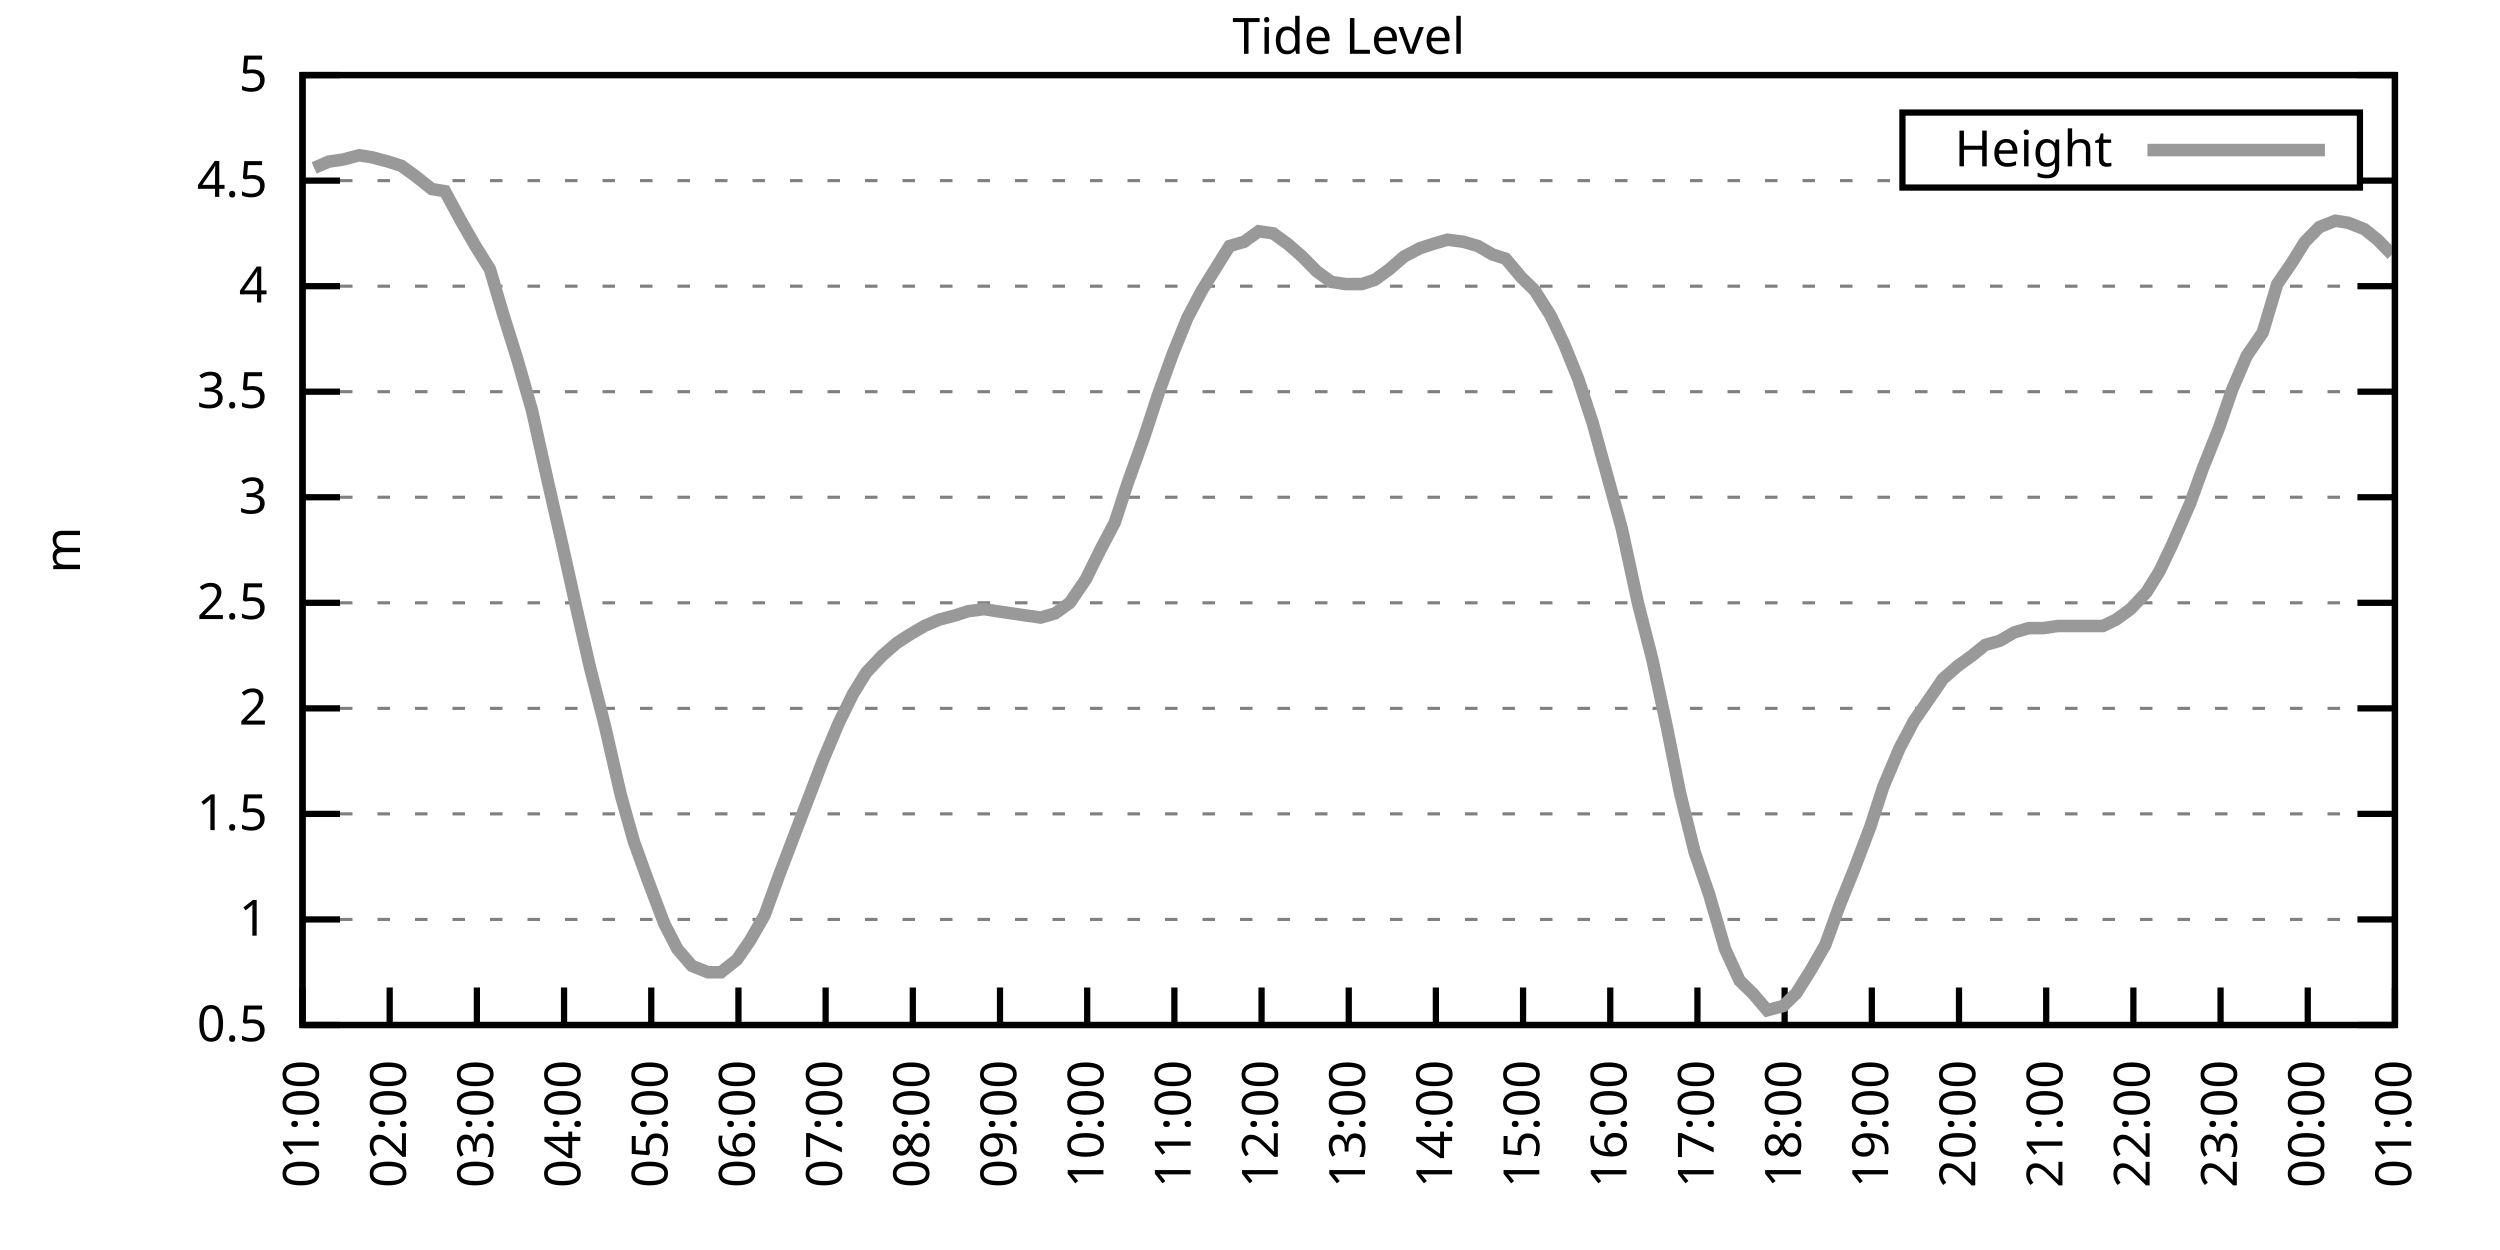
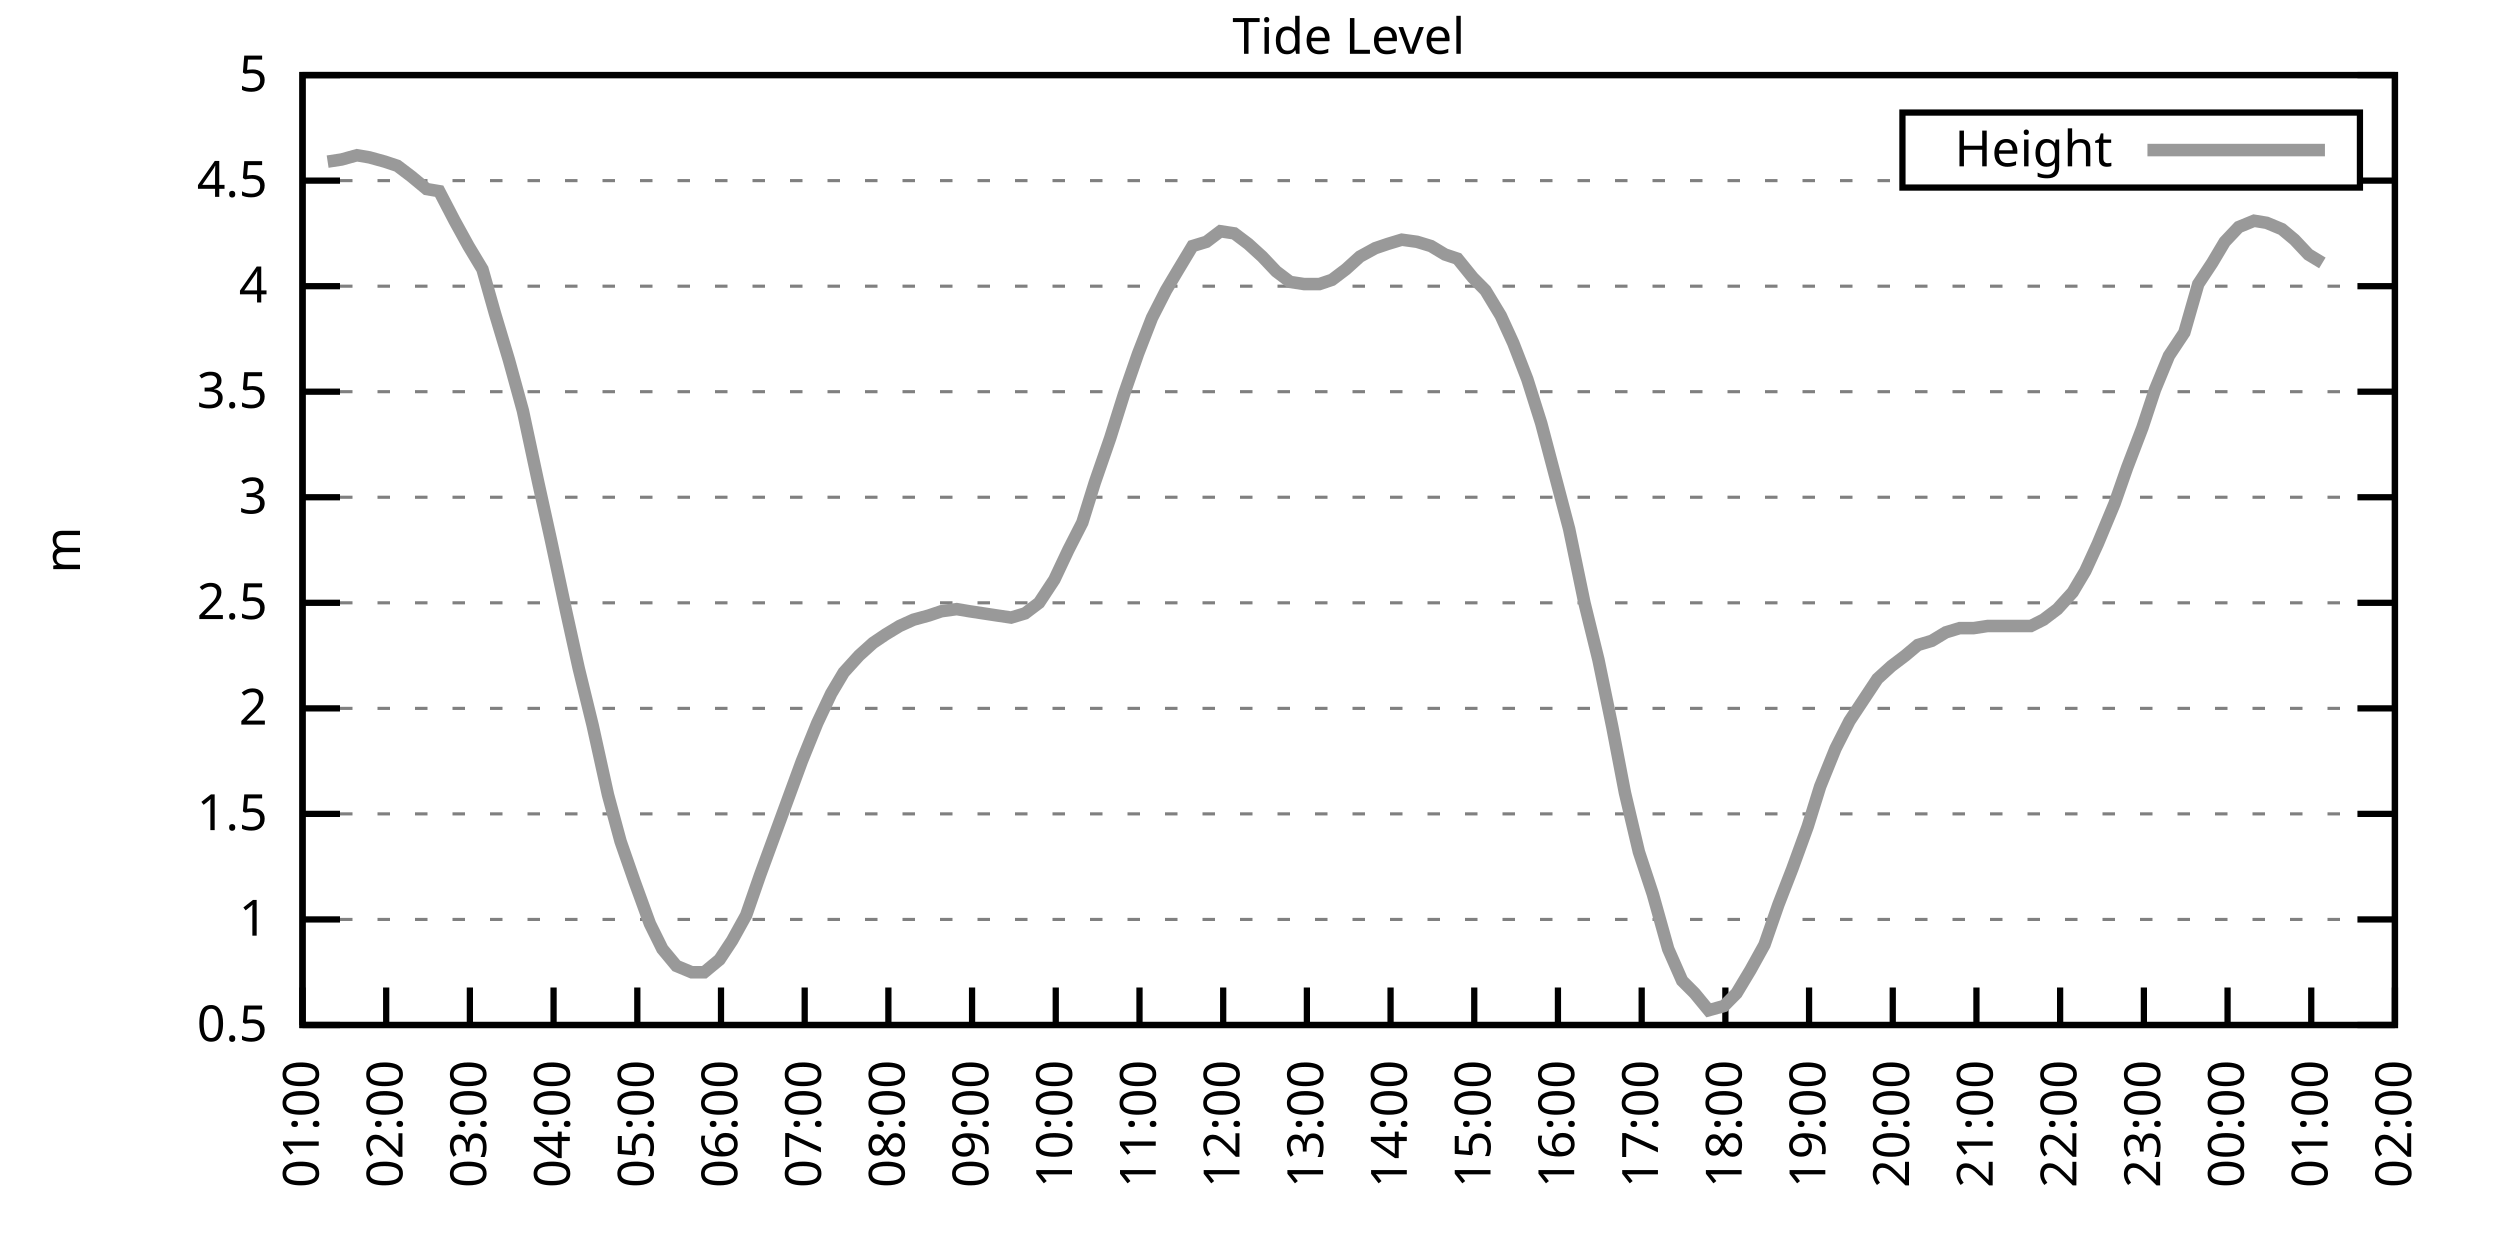
<svg xmlns="http://www.w3.org/2000/svg" xmlns:xlink="http://www.w3.org/1999/xlink" width="400" height="200" viewBox="0 0 400 200">
  <g id="gnuplot_canvas">
    <rect x="0" y="0" width="400" height="200" fill="none" />
    <defs>
      <circle id="gpDot" r="0.5" stroke-width="0.5" stroke="currentColor" />
      <path id="gpPt0" stroke-width="0.333" stroke="currentColor" d="M-1,0 h2 M0,-1 v2" />
      <path id="gpPt1" stroke-width="0.333" stroke="currentColor" d="M-1,-1 L1,1 M1,-1 L-1,1" />
      <path id="gpPt2" stroke-width="0.333" stroke="currentColor" d="M-1,0 L1,0 M0,-1 L0,1 M-1,-1 L1,1 M-1,1 L1,-1" />
      <rect id="gpPt3" stroke-width="0.333" stroke="currentColor" x="-1" y="-1" width="2" height="2" />
      <rect id="gpPt4" stroke-width="0.333" stroke="currentColor" fill="currentColor" x="-1" y="-1" width="2" height="2" />
      <circle id="gpPt5" stroke-width="0.333" stroke="currentColor" cx="0" cy="0" r="1" />
      <use xlink:href="#gpPt5" id="gpPt6" fill="currentColor" stroke="none" />
      <path id="gpPt7" stroke-width="0.333" stroke="currentColor" d="M0,-1.33 L-1.33,0.67 L1.33,0.67 z" />
      <use xlink:href="#gpPt7" id="gpPt8" fill="currentColor" stroke="none" />
      <use xlink:href="#gpPt7" id="gpPt9" stroke="currentColor" transform="rotate(180)" />
      <use xlink:href="#gpPt9" id="gpPt10" fill="currentColor" stroke="none" />
      <use xlink:href="#gpPt3" id="gpPt11" stroke="currentColor" transform="rotate(45)" />
      <use xlink:href="#gpPt11" id="gpPt12" fill="currentColor" stroke="none" />
      <path id="gpPt13" stroke-width="0.333" stroke="currentColor" d="M0,1.330 L1.265,0.411 L0.782,-1.067 L-0.782,-1.076 L-1.265,0.411 z" />
      <use xlink:href="#gpPt13" id="gpPt14" fill="currentColor" stroke="none" />
      <filter id="textbox" filterUnits="objectBoundingBox" x="0" y="0" height="1" width="1">
        <feFlood flood-color="white" flood-opacity="1" result="bgnd" />
        <feComposite in="SourceGraphic" in2="bgnd" operator="atop" />
      </filter>
      <filter id="greybox" filterUnits="objectBoundingBox" x="0" y="0" height="1" width="1">
        <feFlood flood-color="lightgrey" flood-opacity="1" result="grey" />
        <feComposite in="SourceGraphic" in2="grey" operator="atop" />
      </filter>
    </defs>
    <g fill="none" color="white" stroke="currentColor" stroke-width="1.00" stroke-linecap="butt" stroke-linejoin="miter">
</g>
    <g fill="none" color="black" stroke="currentColor" stroke-width="1.00" stroke-linecap="butt" stroke-linejoin="miter">
      <g stroke="none" shape-rendering="crispEdges">
        <polygon fill="rgb(255, 255, 255)" points="48.40,164.00 383.18,164.00 383.18,12.02 48.40,12.02 " />
      </g>
    </g>
    <g fill="none" color="black" stroke="currentColor" stroke-width="1.00" stroke-linecap="butt" stroke-linejoin="miter">
</g>
    <g fill="none" color="black" stroke="black" stroke-width="0.50" stroke-linecap="butt" stroke-linejoin="miter">
</g>
    <g fill="none" color="gray" stroke="currentColor" stroke-width="0.50" stroke-linecap="butt" stroke-linejoin="miter">
      <path stroke="gray" stroke-dasharray="2,4" class="gridline" d="M48.40,164.00 L383.19,164.00  " />
    </g>
    <g fill="none" color="gray" stroke="gray" stroke-width="1.00" stroke-linecap="butt" stroke-linejoin="miter">
</g>
    <g fill="none" color="black" stroke="currentColor" stroke-width="1.00" stroke-linecap="butt" stroke-linejoin="miter">
      <path stroke="black" d="M48.40,164.00 L54.40,164.00 M383.19,164.00 L377.19,164.00  " />
      <g transform="translate(42.80,166.60)" stroke="none" fill="black" font-family="Sans" font-size="8.00" text-anchor="end">
        <text>
          <tspan font-family="Sans"> 0.5</tspan>
        </text>
      </g>
    </g>
    <g fill="none" color="black" stroke="currentColor" stroke-width="1.00" stroke-linecap="butt" stroke-linejoin="miter">
</g>
    <g fill="none" color="black" stroke="black" stroke-width="0.50" stroke-linecap="butt" stroke-linejoin="miter">
</g>
    <g fill="none" color="gray" stroke="currentColor" stroke-width="0.50" stroke-linecap="butt" stroke-linejoin="miter">
      <path stroke="gray" stroke-dasharray="2,4" class="gridline" d="M48.40,147.11 L383.19,147.11  " />
    </g>
    <g fill="none" color="gray" stroke="gray" stroke-width="1.00" stroke-linecap="butt" stroke-linejoin="miter">
</g>
    <g fill="none" color="black" stroke="currentColor" stroke-width="1.00" stroke-linecap="butt" stroke-linejoin="miter">
      <path stroke="black" d="M48.40,147.11 L54.40,147.11 M383.19,147.11 L377.19,147.11  " />
      <g transform="translate(42.80,149.71)" stroke="none" fill="black" font-family="Sans" font-size="8.00" text-anchor="end">
        <text>
          <tspan font-family="Sans"> 1</tspan>
        </text>
      </g>
    </g>
    <g fill="none" color="black" stroke="currentColor" stroke-width="1.00" stroke-linecap="butt" stroke-linejoin="miter">
</g>
    <g fill="none" color="black" stroke="black" stroke-width="0.50" stroke-linecap="butt" stroke-linejoin="miter">
</g>
    <g fill="none" color="gray" stroke="currentColor" stroke-width="0.50" stroke-linecap="butt" stroke-linejoin="miter">
      <path stroke="gray" stroke-dasharray="2,4" class="gridline" d="M48.40,130.22 L383.19,130.22  " />
    </g>
    <g fill="none" color="gray" stroke="gray" stroke-width="1.00" stroke-linecap="butt" stroke-linejoin="miter">
</g>
    <g fill="none" color="black" stroke="currentColor" stroke-width="1.00" stroke-linecap="butt" stroke-linejoin="miter">
      <path stroke="black" d="M48.40,130.22 L54.40,130.22 M383.19,130.22 L377.19,130.22  " />
      <g transform="translate(42.80,132.82)" stroke="none" fill="black" font-family="Sans" font-size="8.00" text-anchor="end">
        <text>
          <tspan font-family="Sans"> 1.5</tspan>
        </text>
      </g>
    </g>
    <g fill="none" color="black" stroke="currentColor" stroke-width="1.00" stroke-linecap="butt" stroke-linejoin="miter">
</g>
    <g fill="none" color="black" stroke="black" stroke-width="0.50" stroke-linecap="butt" stroke-linejoin="miter">
</g>
    <g fill="none" color="gray" stroke="currentColor" stroke-width="0.50" stroke-linecap="butt" stroke-linejoin="miter">
      <path stroke="gray" stroke-dasharray="2,4" class="gridline" d="M48.40,113.34 L383.19,113.34  " />
    </g>
    <g fill="none" color="gray" stroke="gray" stroke-width="1.00" stroke-linecap="butt" stroke-linejoin="miter">
</g>
    <g fill="none" color="black" stroke="currentColor" stroke-width="1.00" stroke-linecap="butt" stroke-linejoin="miter">
      <path stroke="black" d="M48.40,113.34 L54.40,113.34 M383.19,113.34 L377.19,113.34  " />
      <g transform="translate(42.80,115.94)" stroke="none" fill="black" font-family="Sans" font-size="8.00" text-anchor="end">
        <text>
          <tspan font-family="Sans"> 2</tspan>
        </text>
      </g>
    </g>
    <g fill="none" color="black" stroke="currentColor" stroke-width="1.00" stroke-linecap="butt" stroke-linejoin="miter">
</g>
    <g fill="none" color="black" stroke="black" stroke-width="0.50" stroke-linecap="butt" stroke-linejoin="miter">
</g>
    <g fill="none" color="gray" stroke="currentColor" stroke-width="0.50" stroke-linecap="butt" stroke-linejoin="miter">
      <path stroke="gray" stroke-dasharray="2,4" class="gridline" d="M48.40,96.45 L383.19,96.45  " />
    </g>
    <g fill="none" color="gray" stroke="gray" stroke-width="1.00" stroke-linecap="butt" stroke-linejoin="miter">
</g>
    <g fill="none" color="black" stroke="currentColor" stroke-width="1.00" stroke-linecap="butt" stroke-linejoin="miter">
      <path stroke="black" d="M48.40,96.45 L54.40,96.45 M383.19,96.45 L377.19,96.45  " />
      <g transform="translate(42.80,99.05)" stroke="none" fill="black" font-family="Sans" font-size="8.00" text-anchor="end">
        <text>
          <tspan font-family="Sans"> 2.5</tspan>
        </text>
      </g>
    </g>
    <g fill="none" color="black" stroke="currentColor" stroke-width="1.00" stroke-linecap="butt" stroke-linejoin="miter">
</g>
    <g fill="none" color="black" stroke="black" stroke-width="0.50" stroke-linecap="butt" stroke-linejoin="miter">
</g>
    <g fill="none" color="gray" stroke="currentColor" stroke-width="0.50" stroke-linecap="butt" stroke-linejoin="miter">
      <path stroke="gray" stroke-dasharray="2,4" class="gridline" d="M48.40,79.56 L383.19,79.56  " />
    </g>
    <g fill="none" color="gray" stroke="gray" stroke-width="1.00" stroke-linecap="butt" stroke-linejoin="miter">
</g>
    <g fill="none" color="black" stroke="currentColor" stroke-width="1.00" stroke-linecap="butt" stroke-linejoin="miter">
      <path stroke="black" d="M48.40,79.56 L54.40,79.56 M383.19,79.56 L377.19,79.56  " />
      <g transform="translate(42.80,82.16)" stroke="none" fill="black" font-family="Sans" font-size="8.00" text-anchor="end">
        <text>
          <tspan font-family="Sans"> 3</tspan>
        </text>
      </g>
    </g>
    <g fill="none" color="black" stroke="currentColor" stroke-width="1.00" stroke-linecap="butt" stroke-linejoin="miter">
</g>
    <g fill="none" color="black" stroke="black" stroke-width="0.50" stroke-linecap="butt" stroke-linejoin="miter">
</g>
    <g fill="none" color="gray" stroke="currentColor" stroke-width="0.50" stroke-linecap="butt" stroke-linejoin="miter">
      <path stroke="gray" stroke-dasharray="2,4" class="gridline" d="M48.40,62.67 L383.19,62.67  " />
    </g>
    <g fill="none" color="gray" stroke="gray" stroke-width="1.00" stroke-linecap="butt" stroke-linejoin="miter">
</g>
    <g fill="none" color="black" stroke="currentColor" stroke-width="1.00" stroke-linecap="butt" stroke-linejoin="miter">
      <path stroke="black" d="M48.40,62.67 L54.40,62.67 M383.19,62.67 L377.19,62.67  " />
      <g transform="translate(42.80,65.27)" stroke="none" fill="black" font-family="Sans" font-size="8.00" text-anchor="end">
        <text>
          <tspan font-family="Sans"> 3.5</tspan>
        </text>
      </g>
    </g>
    <g fill="none" color="black" stroke="currentColor" stroke-width="1.00" stroke-linecap="butt" stroke-linejoin="miter">
</g>
    <g fill="none" color="black" stroke="black" stroke-width="0.50" stroke-linecap="butt" stroke-linejoin="miter">
</g>
    <g fill="none" color="gray" stroke="currentColor" stroke-width="0.50" stroke-linecap="butt" stroke-linejoin="miter">
      <path stroke="gray" stroke-dasharray="2,4" class="gridline" d="M48.40,45.79 L383.19,45.79  " />
    </g>
    <g fill="none" color="gray" stroke="gray" stroke-width="1.00" stroke-linecap="butt" stroke-linejoin="miter">
</g>
    <g fill="none" color="black" stroke="currentColor" stroke-width="1.00" stroke-linecap="butt" stroke-linejoin="miter">
      <path stroke="black" d="M48.40,45.79 L54.40,45.79 M383.19,45.79 L377.19,45.79  " />
      <g transform="translate(42.80,48.39)" stroke="none" fill="black" font-family="Sans" font-size="8.00" text-anchor="end">
        <text>
          <tspan font-family="Sans"> 4</tspan>
        </text>
      </g>
    </g>
    <g fill="none" color="black" stroke="currentColor" stroke-width="1.00" stroke-linecap="butt" stroke-linejoin="miter">
</g>
    <g fill="none" color="black" stroke="black" stroke-width="0.50" stroke-linecap="butt" stroke-linejoin="miter">
</g>
    <g fill="none" color="gray" stroke="currentColor" stroke-width="0.50" stroke-linecap="butt" stroke-linejoin="miter">
      <path stroke="gray" stroke-dasharray="2,4" class="gridline" d="M48.40,28.90 L304.39,28.90 M377.59,28.90 L383.19,28.90  " />
    </g>
    <g fill="none" color="gray" stroke="gray" stroke-width="1.00" stroke-linecap="butt" stroke-linejoin="miter">
</g>
    <g fill="none" color="black" stroke="currentColor" stroke-width="1.00" stroke-linecap="butt" stroke-linejoin="miter">
      <path stroke="black" d="M48.40,28.90 L54.40,28.90 M383.19,28.90 L377.19,28.90  " />
      <g transform="translate(42.80,31.50)" stroke="none" fill="black" font-family="Sans" font-size="8.00" text-anchor="end">
        <text>
          <tspan font-family="Sans"> 4.5</tspan>
        </text>
      </g>
    </g>
    <g fill="none" color="black" stroke="currentColor" stroke-width="1.00" stroke-linecap="butt" stroke-linejoin="miter">
</g>
    <g fill="none" color="black" stroke="black" stroke-width="0.50" stroke-linecap="butt" stroke-linejoin="miter">
</g>
    <g fill="none" color="gray" stroke="currentColor" stroke-width="0.50" stroke-linecap="butt" stroke-linejoin="miter">
      <path stroke="gray" stroke-dasharray="2,4" class="gridline" d="M48.40,12.01 L383.19,12.01  " />
    </g>
    <g fill="none" color="gray" stroke="gray" stroke-width="1.00" stroke-linecap="butt" stroke-linejoin="miter">
</g>
    <g fill="none" color="black" stroke="currentColor" stroke-width="1.00" stroke-linecap="butt" stroke-linejoin="miter">
      <path stroke="black" d="M48.40,12.01 L54.40,12.01 M383.19,12.01 L377.19,12.01  " />
      <g transform="translate(42.80,14.61)" stroke="none" fill="black" font-family="Sans" font-size="8.00" text-anchor="end">
        <text>
          <tspan font-family="Sans"> 5</tspan>
        </text>
      </g>
    </g>
    <g fill="none" color="black" stroke="currentColor" stroke-width="1.00" stroke-linecap="butt" stroke-linejoin="miter">
      <path stroke="black" d="M48.40,164.00 L48.40,158.00  " />
      <g transform="translate(51.00,169.60) rotate(270.00)" stroke="none" fill="black" font-family="Sans" font-size="8.00" text-anchor="end">
        <text>
          <tspan font-family="Sans">01:00</tspan>
        </text>
      </g>
    </g>
    <g fill="none" color="black" stroke="currentColor" stroke-width="1.00" stroke-linecap="butt" stroke-linejoin="miter">
-       <path stroke="black" d="M62.35,164.00 L62.35,158.00  " />
-       <g transform="translate(64.95,169.60) rotate(270.00)" stroke="none" fill="black" font-family="Sans" font-size="8.00" text-anchor="end">
+       <path stroke="black" d="M61.79,164.00 L61.79,158.00  " />
+       <g transform="translate(64.39,169.60) rotate(270.00)" stroke="none" fill="black" font-family="Sans" font-size="8.00" text-anchor="end">
        <text>
          <tspan font-family="Sans">02:00</tspan>
        </text>
      </g>
    </g>
    <g fill="none" color="black" stroke="currentColor" stroke-width="1.00" stroke-linecap="butt" stroke-linejoin="miter">
-       <path stroke="black" d="M76.30,164.00 L76.30,158.00  " />
-       <g transform="translate(78.90,169.60) rotate(270.00)" stroke="none" fill="black" font-family="Sans" font-size="8.00" text-anchor="end">
+       <path stroke="black" d="M75.18,164.00 L75.18,158.00  " />
+       <g transform="translate(77.78,169.60) rotate(270.00)" stroke="none" fill="black" font-family="Sans" font-size="8.00" text-anchor="end">
        <text>
          <tspan font-family="Sans">03:00</tspan>
        </text>
      </g>
    </g>
    <g fill="none" color="black" stroke="currentColor" stroke-width="1.00" stroke-linecap="butt" stroke-linejoin="miter">
-       <path stroke="black" d="M90.25,164.00 L90.25,158.00  " />
-       <g transform="translate(92.85,169.60) rotate(270.00)" stroke="none" fill="black" font-family="Sans" font-size="8.00" text-anchor="end">
+       <path stroke="black" d="M88.57,164.00 L88.57,158.00  " />
+       <g transform="translate(91.17,169.60) rotate(270.00)" stroke="none" fill="black" font-family="Sans" font-size="8.00" text-anchor="end">
        <text>
          <tspan font-family="Sans">04:00</tspan>
        </text>
      </g>
    </g>
    <g fill="none" color="black" stroke="currentColor" stroke-width="1.00" stroke-linecap="butt" stroke-linejoin="miter">
-       <path stroke="black" d="M104.20,164.00 L104.20,158.00  " />
-       <g transform="translate(106.80,169.60) rotate(270.00)" stroke="none" fill="black" font-family="Sans" font-size="8.00" text-anchor="end">
+       <path stroke="black" d="M101.97,164.00 L101.97,158.00  " />
+       <g transform="translate(104.57,169.60) rotate(270.00)" stroke="none" fill="black" font-family="Sans" font-size="8.00" text-anchor="end">
        <text>
          <tspan font-family="Sans">05:00</tspan>
        </text>
      </g>
    </g>
    <g fill="none" color="black" stroke="currentColor" stroke-width="1.00" stroke-linecap="butt" stroke-linejoin="miter">
-       <path stroke="black" d="M118.15,164.00 L118.15,158.00  " />
-       <g transform="translate(120.75,169.60) rotate(270.00)" stroke="none" fill="black" font-family="Sans" font-size="8.00" text-anchor="end">
+       <path stroke="black" d="M115.36,164.00 L115.36,158.00  " />
+       <g transform="translate(117.96,169.60) rotate(270.00)" stroke="none" fill="black" font-family="Sans" font-size="8.00" text-anchor="end">
        <text>
          <tspan font-family="Sans">06:00</tspan>
        </text>
      </g>
    </g>
    <g fill="none" color="black" stroke="currentColor" stroke-width="1.00" stroke-linecap="butt" stroke-linejoin="miter">
-       <path stroke="black" d="M132.10,164.00 L132.10,158.00  " />
-       <g transform="translate(134.70,169.60) rotate(270.00)" stroke="none" fill="black" font-family="Sans" font-size="8.00" text-anchor="end">
+       <path stroke="black" d="M128.75,164.00 L128.75,158.00  " />
+       <g transform="translate(131.35,169.60) rotate(270.00)" stroke="none" fill="black" font-family="Sans" font-size="8.00" text-anchor="end">
        <text>
          <tspan font-family="Sans">07:00</tspan>
        </text>
      </g>
    </g>
    <g fill="none" color="black" stroke="currentColor" stroke-width="1.00" stroke-linecap="butt" stroke-linejoin="miter">
-       <path stroke="black" d="M146.05,164.00 L146.05,158.00  " />
-       <g transform="translate(148.65,169.60) rotate(270.00)" stroke="none" fill="black" font-family="Sans" font-size="8.00" text-anchor="end">
+       <path stroke="black" d="M142.14,164.00 L142.14,158.00  " />
+       <g transform="translate(144.74,169.60) rotate(270.00)" stroke="none" fill="black" font-family="Sans" font-size="8.00" text-anchor="end">
        <text>
          <tspan font-family="Sans">08:00</tspan>
        </text>
      </g>
    </g>
    <g fill="none" color="black" stroke="currentColor" stroke-width="1.00" stroke-linecap="butt" stroke-linejoin="miter">
-       <path stroke="black" d="M160.00,164.00 L160.00,158.00  " />
-       <g transform="translate(162.60,169.60) rotate(270.00)" stroke="none" fill="black" font-family="Sans" font-size="8.00" text-anchor="end">
+       <path stroke="black" d="M155.53,164.00 L155.53,158.00  " />
+       <g transform="translate(158.13,169.60) rotate(270.00)" stroke="none" fill="black" font-family="Sans" font-size="8.00" text-anchor="end">
        <text>
          <tspan font-family="Sans">09:00</tspan>
        </text>
      </g>
    </g>
    <g fill="none" color="black" stroke="currentColor" stroke-width="1.00" stroke-linecap="butt" stroke-linejoin="miter">
-       <path stroke="black" d="M173.95,164.00 L173.95,158.00  " />
-       <g transform="translate(176.55,169.60) rotate(270.00)" stroke="none" fill="black" font-family="Sans" font-size="8.00" text-anchor="end">
+       <path stroke="black" d="M168.92,164.00 L168.92,158.00  " />
+       <g transform="translate(171.52,169.60) rotate(270.00)" stroke="none" fill="black" font-family="Sans" font-size="8.00" text-anchor="end">
        <text>
          <tspan font-family="Sans">10:00</tspan>
        </text>
      </g>
    </g>
    <g fill="none" color="black" stroke="currentColor" stroke-width="1.00" stroke-linecap="butt" stroke-linejoin="miter">
-       <path stroke="black" d="M187.90,164.00 L187.90,158.00  " />
-       <g transform="translate(190.50,169.60) rotate(270.00)" stroke="none" fill="black" font-family="Sans" font-size="8.00" text-anchor="end">
+       <path stroke="black" d="M182.32,164.00 L182.32,158.00  " />
+       <g transform="translate(184.92,169.60) rotate(270.00)" stroke="none" fill="black" font-family="Sans" font-size="8.00" text-anchor="end">
        <text>
          <tspan font-family="Sans">11:00</tspan>
        </text>
      </g>
    </g>
    <g fill="none" color="black" stroke="currentColor" stroke-width="1.00" stroke-linecap="butt" stroke-linejoin="miter">
-       <path stroke="black" d="M201.85,164.00 L201.85,158.00  " />
-       <g transform="translate(204.45,169.60) rotate(270.00)" stroke="none" fill="black" font-family="Sans" font-size="8.00" text-anchor="end">
+       <path stroke="black" d="M195.71,164.00 L195.71,158.00  " />
+       <g transform="translate(198.31,169.60) rotate(270.00)" stroke="none" fill="black" font-family="Sans" font-size="8.00" text-anchor="end">
        <text>
          <tspan font-family="Sans">12:00</tspan>
        </text>
      </g>
    </g>
    <g fill="none" color="black" stroke="currentColor" stroke-width="1.00" stroke-linecap="butt" stroke-linejoin="miter">
-       <path stroke="black" d="M215.80,164.00 L215.80,158.00  " />
-       <g transform="translate(218.40,169.60) rotate(270.00)" stroke="none" fill="black" font-family="Sans" font-size="8.00" text-anchor="end">
+       <path stroke="black" d="M209.10,164.00 L209.10,158.00  " />
+       <g transform="translate(211.70,169.60) rotate(270.00)" stroke="none" fill="black" font-family="Sans" font-size="8.00" text-anchor="end">
        <text>
          <tspan font-family="Sans">13:00</tspan>
        </text>
      </g>
    </g>
    <g fill="none" color="black" stroke="currentColor" stroke-width="1.00" stroke-linecap="butt" stroke-linejoin="miter">
-       <path stroke="black" d="M229.74,164.00 L229.74,158.00  " />
-       <g transform="translate(232.34,169.60) rotate(270.00)" stroke="none" fill="black" font-family="Sans" font-size="8.00" text-anchor="end">
+       <path stroke="black" d="M222.49,164.00 L222.49,158.00  " />
+       <g transform="translate(225.09,169.60) rotate(270.00)" stroke="none" fill="black" font-family="Sans" font-size="8.00" text-anchor="end">
        <text>
          <tspan font-family="Sans">14:00</tspan>
        </text>
      </g>
    </g>
    <g fill="none" color="black" stroke="currentColor" stroke-width="1.00" stroke-linecap="butt" stroke-linejoin="miter">
-       <path stroke="black" d="M243.69,164.00 L243.69,158.00  " />
-       <g transform="translate(246.29,169.60) rotate(270.00)" stroke="none" fill="black" font-family="Sans" font-size="8.00" text-anchor="end">
+       <path stroke="black" d="M235.88,164.00 L235.88,158.00  " />
+       <g transform="translate(238.48,169.60) rotate(270.00)" stroke="none" fill="black" font-family="Sans" font-size="8.00" text-anchor="end">
        <text>
          <tspan font-family="Sans">15:00</tspan>
        </text>
      </g>
    </g>
    <g fill="none" color="black" stroke="currentColor" stroke-width="1.00" stroke-linecap="butt" stroke-linejoin="miter">
-       <path stroke="black" d="M257.64,164.00 L257.64,158.00  " />
-       <g transform="translate(260.24,169.60) rotate(270.00)" stroke="none" fill="black" font-family="Sans" font-size="8.00" text-anchor="end">
+       <path stroke="black" d="M249.27,164.00 L249.27,158.00  " />
+       <g transform="translate(251.87,169.60) rotate(270.00)" stroke="none" fill="black" font-family="Sans" font-size="8.00" text-anchor="end">
        <text>
          <tspan font-family="Sans">16:00</tspan>
        </text>
      </g>
    </g>
    <g fill="none" color="black" stroke="currentColor" stroke-width="1.00" stroke-linecap="butt" stroke-linejoin="miter">
-       <path stroke="black" d="M271.59,164.00 L271.59,158.00  " />
-       <g transform="translate(274.19,169.60) rotate(270.00)" stroke="none" fill="black" font-family="Sans" font-size="8.00" text-anchor="end">
+       <path stroke="black" d="M262.67,164.00 L262.67,158.00  " />
+       <g transform="translate(265.27,169.60) rotate(270.00)" stroke="none" fill="black" font-family="Sans" font-size="8.00" text-anchor="end">
        <text>
          <tspan font-family="Sans">17:00</tspan>
        </text>
      </g>
    </g>
    <g fill="none" color="black" stroke="currentColor" stroke-width="1.00" stroke-linecap="butt" stroke-linejoin="miter">
-       <path stroke="black" d="M285.54,164.00 L285.54,158.00  " />
-       <g transform="translate(288.14,169.60) rotate(270.00)" stroke="none" fill="black" font-family="Sans" font-size="8.00" text-anchor="end">
+       <path stroke="black" d="M276.06,164.00 L276.06,158.00  " />
+       <g transform="translate(278.66,169.60) rotate(270.00)" stroke="none" fill="black" font-family="Sans" font-size="8.00" text-anchor="end">
        <text>
          <tspan font-family="Sans">18:00</tspan>
        </text>
      </g>
    </g>
    <g fill="none" color="black" stroke="currentColor" stroke-width="1.00" stroke-linecap="butt" stroke-linejoin="miter">
-       <path stroke="black" d="M299.49,164.00 L299.49,158.00  " />
-       <g transform="translate(302.09,169.60) rotate(270.00)" stroke="none" fill="black" font-family="Sans" font-size="8.00" text-anchor="end">
+       <path stroke="black" d="M289.45,164.00 L289.45,158.00  " />
+       <g transform="translate(292.05,169.60) rotate(270.00)" stroke="none" fill="black" font-family="Sans" font-size="8.00" text-anchor="end">
        <text>
          <tspan font-family="Sans">19:00</tspan>
        </text>
      </g>
    </g>
    <g fill="none" color="black" stroke="currentColor" stroke-width="1.00" stroke-linecap="butt" stroke-linejoin="miter">
-       <path stroke="black" d="M313.44,164.00 L313.44,158.00  " />
-       <g transform="translate(316.04,169.60) rotate(270.00)" stroke="none" fill="black" font-family="Sans" font-size="8.00" text-anchor="end">
+       <path stroke="black" d="M302.84,164.00 L302.84,158.00  " />
+       <g transform="translate(305.44,169.60) rotate(270.00)" stroke="none" fill="black" font-family="Sans" font-size="8.00" text-anchor="end">
        <text>
          <tspan font-family="Sans">20:00</tspan>
        </text>
      </g>
    </g>
    <g fill="none" color="black" stroke="currentColor" stroke-width="1.00" stroke-linecap="butt" stroke-linejoin="miter">
-       <path stroke="black" d="M327.39,164.00 L327.39,158.00  " />
-       <g transform="translate(329.99,169.60) rotate(270.00)" stroke="none" fill="black" font-family="Sans" font-size="8.00" text-anchor="end">
+       <path stroke="black" d="M316.23,164.00 L316.23,158.00  " />
+       <g transform="translate(318.83,169.60) rotate(270.00)" stroke="none" fill="black" font-family="Sans" font-size="8.00" text-anchor="end">
        <text>
          <tspan font-family="Sans">21:00</tspan>
        </text>
      </g>
    </g>
    <g fill="none" color="black" stroke="currentColor" stroke-width="1.00" stroke-linecap="butt" stroke-linejoin="miter">
-       <path stroke="black" d="M341.34,164.00 L341.34,158.00  " />
-       <g transform="translate(343.94,169.60) rotate(270.00)" stroke="none" fill="black" font-family="Sans" font-size="8.00" text-anchor="end">
+       <path stroke="black" d="M329.62,164.00 L329.62,158.00  " />
+       <g transform="translate(332.22,169.60) rotate(270.00)" stroke="none" fill="black" font-family="Sans" font-size="8.00" text-anchor="end">
        <text>
          <tspan font-family="Sans">22:00</tspan>
        </text>
      </g>
    </g>
    <g fill="none" color="black" stroke="currentColor" stroke-width="1.00" stroke-linecap="butt" stroke-linejoin="miter">
-       <path stroke="black" d="M355.29,164.00 L355.29,158.00  " />
-       <g transform="translate(357.89,169.60) rotate(270.00)" stroke="none" fill="black" font-family="Sans" font-size="8.00" text-anchor="end">
+       <path stroke="black" d="M343.02,164.00 L343.02,158.00  " />
+       <g transform="translate(345.62,169.60) rotate(270.00)" stroke="none" fill="black" font-family="Sans" font-size="8.00" text-anchor="end">
        <text>
          <tspan font-family="Sans">23:00</tspan>
        </text>
      </g>
    </g>
    <g fill="none" color="black" stroke="currentColor" stroke-width="1.00" stroke-linecap="butt" stroke-linejoin="miter">
-       <path stroke="black" d="M369.24,164.00 L369.24,158.00  " />
-       <g transform="translate(371.84,169.60) rotate(270.00)" stroke="none" fill="black" font-family="Sans" font-size="8.00" text-anchor="end">
+       <path stroke="black" d="M356.41,164.00 L356.41,158.00  " />
+       <g transform="translate(359.01,169.60) rotate(270.00)" stroke="none" fill="black" font-family="Sans" font-size="8.00" text-anchor="end">
        <text>
          <tspan font-family="Sans">00:00</tspan>
+         </text>
+       </g>
+     </g>
+     <g fill="none" color="black" stroke="currentColor" stroke-width="1.00" stroke-linecap="butt" stroke-linejoin="miter">
+       <path stroke="black" d="M369.80,164.00 L369.80,158.00  " />
+       <g transform="translate(372.40,169.60) rotate(270.00)" stroke="none" fill="black" font-family="Sans" font-size="8.00" text-anchor="end">
+         <text>
+           <tspan font-family="Sans">01:00</tspan>
        </text>
      </g>
    </g>
    <g fill="none" color="black" stroke="currentColor" stroke-width="1.00" stroke-linecap="butt" stroke-linejoin="miter">
      <path stroke="black" d="M383.19,164.00 L383.19,158.00  " />
      <g transform="translate(385.79,169.60) rotate(270.00)" stroke="none" fill="black" font-family="Sans" font-size="8.00" text-anchor="end">
        <text>
-           <tspan font-family="Sans">01:00</tspan>
+           <tspan font-family="Sans">02:00</tspan>
        </text>
      </g>
    </g>
    <g fill="none" color="black" stroke="currentColor" stroke-width="1.00" stroke-linecap="butt" stroke-linejoin="miter">
</g>
    <g fill="none" color="black" stroke="currentColor" stroke-width="1.00" stroke-linecap="butt" stroke-linejoin="miter">
      <path stroke="black" d="M48.40,12.01 L48.40,164.00 L383.19,164.00 L383.19,12.01 L48.40,12.01 Z  " />
    </g>
    <g fill="none" color="black" stroke="currentColor" stroke-width="1.00" stroke-linecap="butt" stroke-linejoin="miter">
</g>
    <g fill="none" color="black" stroke="currentColor" stroke-width="1.00" stroke-linecap="butt" stroke-linejoin="miter">
      <path stroke="black" d="M304.39,30.01 L304.39,18.01 L377.59,18.01 L377.59,30.01 L304.39,30.01 Z  " />
    </g>
    <g id="Tide_level_plot_1">
      <g fill="none" color="white" stroke="black" stroke-width="2.00" stroke-linecap="butt" stroke-linejoin="miter">
</g>
      <g fill="none" color="black" stroke="currentColor" stroke-width="2.00" stroke-linecap="butt" stroke-linejoin="miter">
        <g transform="translate(337.99,26.61)" stroke="none" fill="black" font-family="Sans" font-size="8.00" text-anchor="end">
          <text>
            <tspan font-family="Sans">Height</tspan>
          </text>
        </g>
      </g>
      <g fill="none" color="black" stroke="currentColor" stroke-width="2.00" stroke-linecap="butt" stroke-linejoin="miter">
-         <path stroke="rgb(153, 153, 153)" d="M343.59,24.01 L371.99,24.01 M50.26,26.87 L52.58,25.86 L54.91,25.52 L57.47,24.84 L59.56,25.18 L62.12,25.86   L64.21,26.53 L66.53,28.22 L69.09,30.25 L71.18,30.59 L73.74,35.32 L76.07,39.37 L78.39,43.08 L80.48,50.18   L82.81,57.61 L85.13,65.71 L87.69,77.20 L89.78,86.32 L92.34,97.80 L94.43,106.92 L96.76,116.04 L99.32,127.18   L101.41,134.62 L103.73,141.03 L106.29,147.79 L108.38,151.84 L110.71,154.54 L113.27,155.56 L115.36,155.56 L117.92,153.53   L120.01,150.49 L122.33,146.44 L124.66,140.02 L126.98,133.94 L129.31,127.86 L131.63,121.78 L134.19,115.70 L136.51,110.97   L138.61,107.59 L141.16,104.89 L143.49,102.87 L145.58,101.52 L147.91,100.16 L150.23,99.15 L152.79,98.48 L154.88,97.80   L157.44,97.46 L159.53,97.80 L161.86,98.14 L164.18,98.48 L166.51,98.81 L168.83,98.14 L171.16,96.45 L173.71,92.73   L176.04,88.00 L178.36,83.61 L180.46,77.20 L183.01,70.10 L185.34,63.01 L187.66,56.59 L189.99,50.85 L192.31,46.46   L194.41,43.08 L196.73,39.37 L199.06,38.69 L201.38,37.00 L203.71,37.34 L206.03,39.03 L208.36,41.06 L210.68,43.42   L213.01,45.11 L215.33,45.45 L217.89,45.45 L219.98,44.77 L222.30,43.08 L224.63,41.06 L227.19,39.71 L229.28,39.03   L231.60,38.35 L234.16,38.69 L236.49,39.37 L238.81,40.72 L240.90,41.39 L243.46,44.43 L245.55,46.46 L248.11,50.51   L250.20,54.90 L252.53,60.65 L254.85,67.74 L257.18,76.18 L259.50,84.63 L262.06,96.45 L264.39,105.57 L266.71,116.38   L268.80,126.85 L271.13,136.30 L273.45,143.06 L276.01,151.84 L278.34,156.91 L280.43,158.93 L282.75,161.64 L285.31,160.96   L287.40,158.93 L289.73,155.22 L292.05,151.17 L294.38,144.75 L296.70,139.01 L299.26,132.25 L301.35,125.83 L303.91,119.75   L306.23,115.36 L308.56,111.99 L310.88,108.61 L313.21,106.58 L315.53,104.89 L317.63,103.20 L319.95,102.53 L322.28,101.18   L324.60,100.50 L326.93,100.50 L329.25,100.16 L331.81,100.16 L334.13,100.16 L336.46,100.16 L338.55,99.15 L340.88,97.46   L343.43,94.76 L345.53,91.38 L347.62,86.99 L350.41,80.57 L352.50,74.83 L355.06,68.42 L357.15,62.34 L359.48,56.93   L362.03,53.22 L364.36,45.45 L366.68,42.07 L368.78,38.69 L371.10,36.33 L373.66,35.32 L375.75,35.65 L378.31,36.67   L380.40,38.35 L382.73,40.72  " />
+         <path stroke="rgb(153, 153, 153)" d="M343.59,24.01 L371.99,24.01 M52.42,25.86 L54.65,25.52 L57.10,24.84 L59.11,25.18 L61.57,25.86 L63.58,26.53   L65.81,28.22 L68.26,30.25 L70.27,30.59 L72.73,35.32 L74.96,39.37 L77.19,43.08 L79.20,50.18 L81.43,57.61   L83.66,65.71 L86.12,77.20 L88.13,86.32 L90.58,97.80 L92.59,106.92 L94.82,116.04 L97.28,127.18 L99.29,134.62   L101.52,141.03 L103.98,147.79 L105.98,151.84 L108.22,154.54 L110.67,155.56 L112.68,155.56 L115.13,153.53 L117.14,150.49   L119.38,146.44 L121.61,140.02 L123.84,133.94 L126.07,127.86 L128.30,121.78 L130.76,115.70 L132.99,110.97 L135.00,107.59   L137.45,104.89 L139.69,102.87 L141.69,101.52 L143.93,100.16 L146.16,99.15 L148.61,98.48 L150.62,97.80 L153.08,97.46   L155.09,97.80 L157.32,98.14 L159.55,98.48 L161.78,98.81 L164.01,98.14 L166.25,96.45 L168.70,92.73 L170.93,88.00   L173.17,83.61 L175.17,77.20 L177.63,70.10 L179.86,63.01 L182.09,56.59 L184.32,50.85 L186.56,46.46 L188.57,43.08   L190.80,39.37 L193.03,38.69 L195.26,37.00 L197.49,37.34 L199.73,39.03 L201.96,41.06 L204.19,43.42 L206.42,45.11   L208.65,45.45 L211.11,45.45 L213.12,44.77 L215.35,43.08 L217.58,41.06 L220.04,39.71 L222.04,39.03 L224.28,38.35   L226.73,38.69 L228.96,39.37 L231.20,40.72 L233.20,41.39 L235.66,44.43 L237.67,46.46 L240.12,50.51 L242.13,54.90   L244.36,60.65 L246.60,67.74 L248.83,76.18 L251.06,84.63 L253.51,96.45 L255.75,105.57 L257.98,116.38 L259.99,126.85   L262.22,136.30 L264.45,143.06 L266.91,151.84 L269.14,156.91 L271.15,158.93 L273.38,161.64 L275.83,160.96 L277.84,158.93   L280.07,155.22 L282.31,151.17 L284.54,144.75 L286.77,139.01 L289.23,132.25 L291.23,125.83 L293.69,119.75 L295.92,115.36   L298.15,111.99 L300.39,108.61 L302.62,106.58 L304.85,104.89 L306.86,103.20 L309.09,102.53 L311.32,101.18 L313.55,100.50   L315.79,100.50 L318.02,100.16 L320.47,100.16 L322.70,100.16 L324.94,100.16 L326.95,99.15 L329.18,97.46 L331.63,94.76   L333.64,91.38 L335.65,86.99 L338.33,80.57 L340.34,74.83 L342.79,68.42 L344.80,62.34 L347.03,56.93 L349.49,53.22   L351.72,45.45 L353.95,42.07 L355.96,38.69 L358.19,36.33 L360.65,35.32 L362.66,35.65 L365.11,36.67 L367.12,38.35   L369.35,40.72 L371.58,42.07  " />
      </g>
    </g>
    <g fill="none" color="black" stroke="currentColor" stroke-width="2.00" stroke-linecap="butt" stroke-linejoin="miter">
</g>
    <g fill="none" color="black" stroke="black" stroke-width="1.00" stroke-linecap="butt" stroke-linejoin="miter">
</g>
    <g fill="none" color="black" stroke="currentColor" stroke-width="1.00" stroke-linecap="butt" stroke-linejoin="miter">
      <path stroke="black" d="M48.40,12.01 L48.40,164.00 L383.19,164.00 L383.19,12.01 L48.40,12.01 Z  " />
      <g transform="translate(12.80,88.01) rotate(270.00)" stroke="none" fill="black" font-family="Sans" font-size="8.00" text-anchor="middle">
        <text>
          <tspan font-family="Sans">m</tspan>
        </text>
      </g>
    </g>
    <g fill="none" color="black" stroke="currentColor" stroke-width="1.00" stroke-linecap="butt" stroke-linejoin="miter">
</g>
    <g fill="none" color="black" stroke="currentColor" stroke-width="1.00" stroke-linecap="butt" stroke-linejoin="miter">
      <g transform="translate(215.79,8.61)" stroke="none" fill="black" font-family="Sans" font-size="8.00" text-anchor="middle">
        <text>
          <tspan font-family="Sans">Tide Level</tspan>
        </text>
      </g>
    </g>
    <g fill="none" color="black" stroke="currentColor" stroke-width="1.00" stroke-linecap="butt" stroke-linejoin="miter">
</g>
  </g>
</svg>
